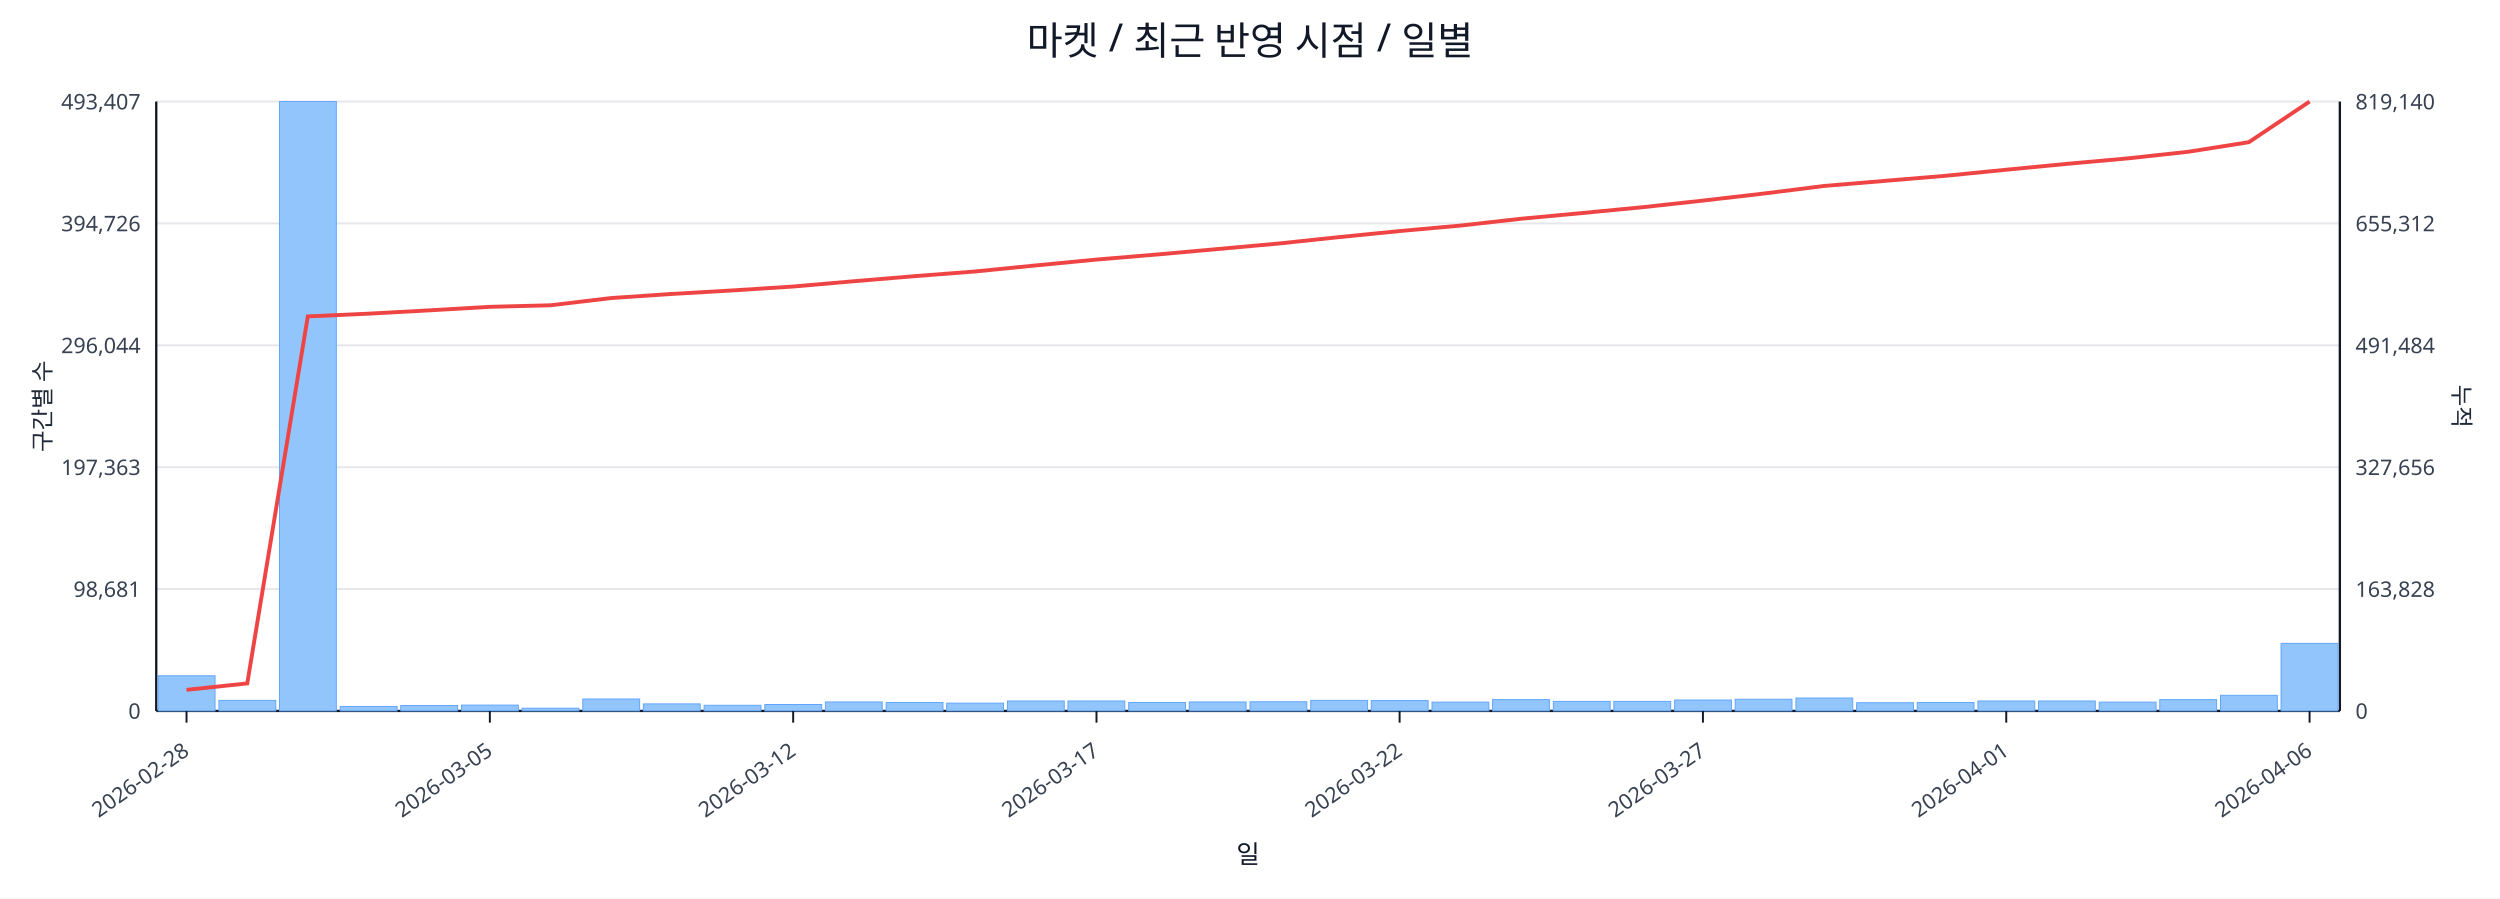
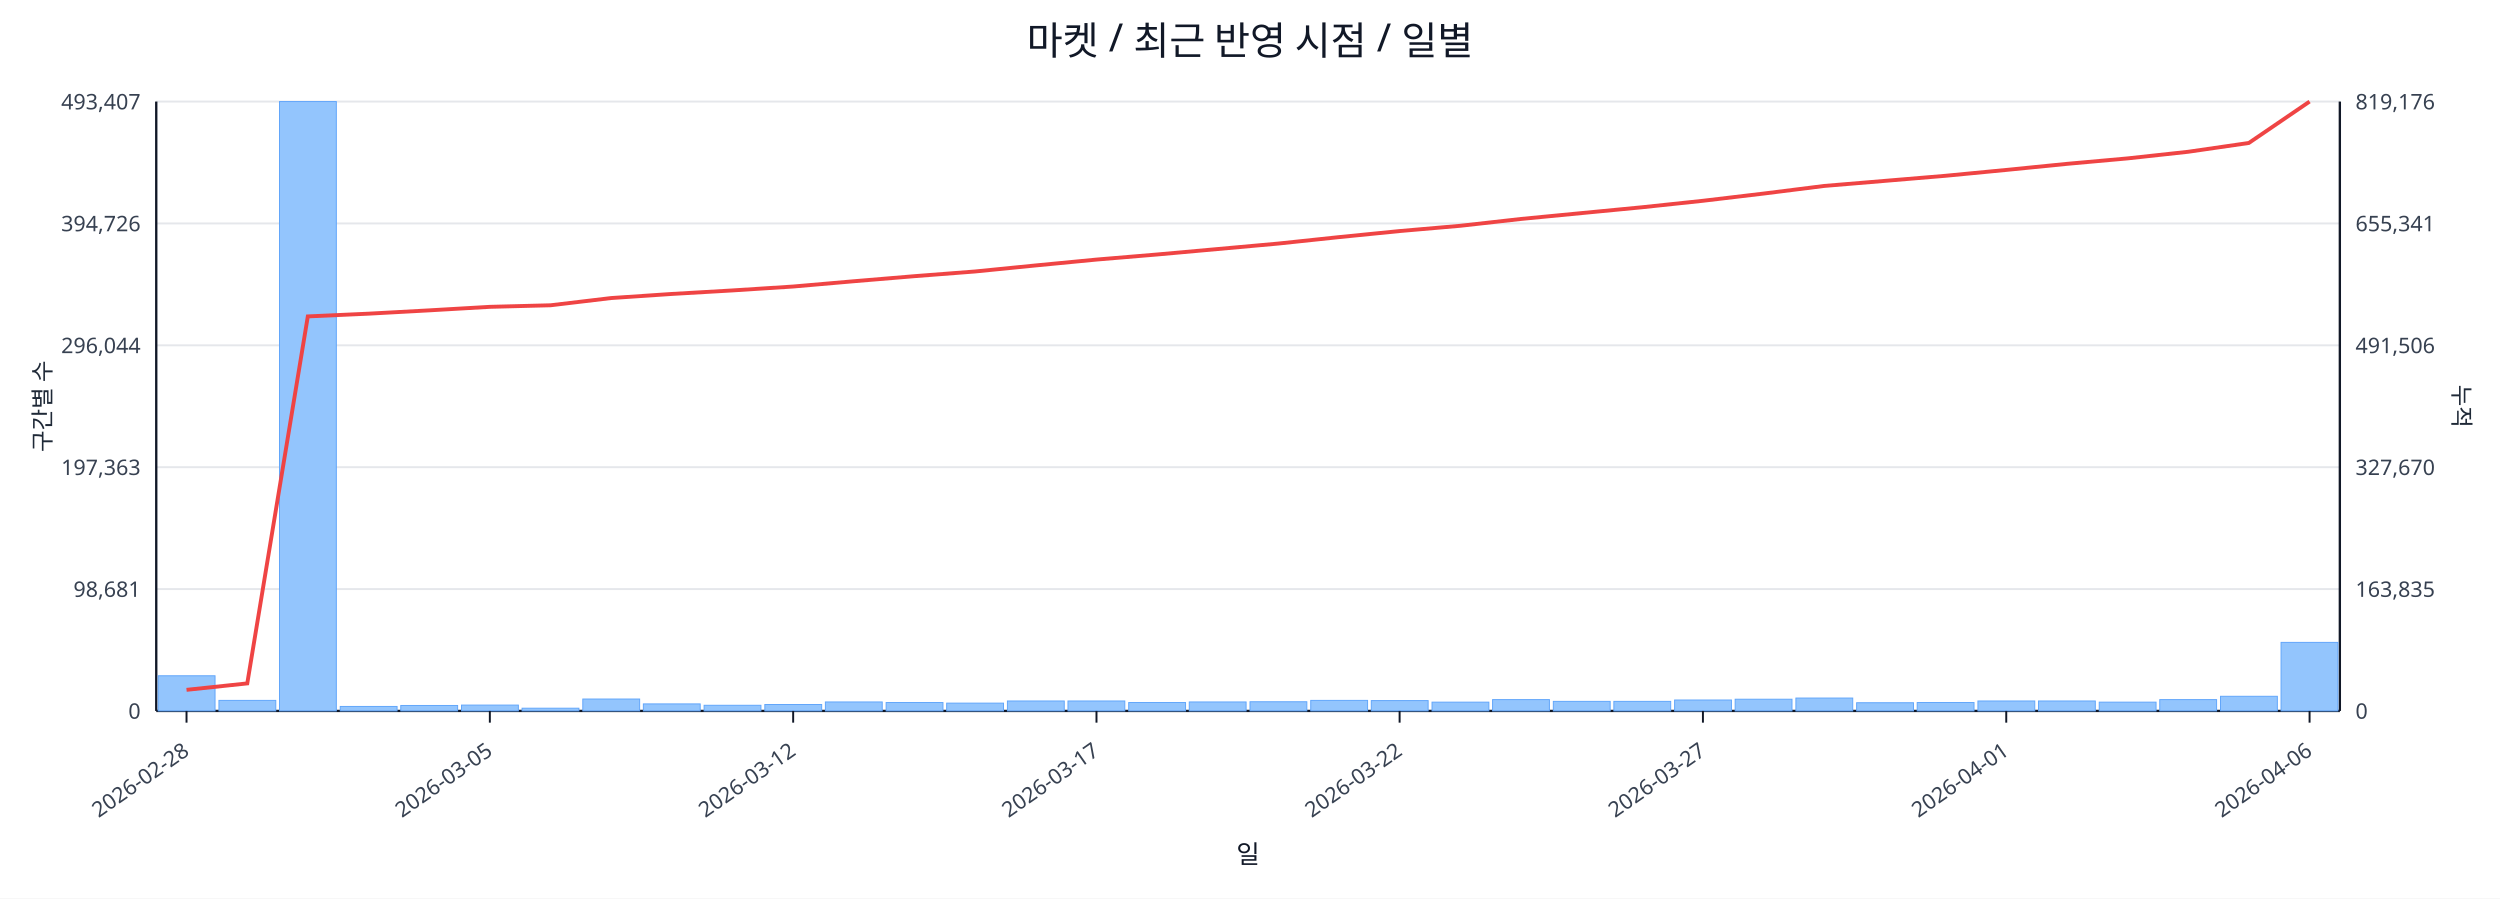
<svg xmlns="http://www.w3.org/2000/svg" width="1280" height="460" viewBox="0 0 1280 460">
  <rect x="0" y="0" width="100%" height="100%" fill="#ffffff" />
  <text x="640.0" y="28" font-size="20" text-anchor="middle" font-family="sans-serif" fill="#111827">마켓 / 최근 반영 시점 / 일별</text>
  <line x1="80.0" y1="52.0" x2="1198.0" y2="52.0" stroke="#e5e7eb" stroke-width="1" />
  <text x="72.0" y="56.0" font-size="11" text-anchor="end" font-family="sans-serif" fill="#374151">493,407</text>
-   <text x="1206.0" y="56.0" font-size="11" text-anchor="start" font-family="sans-serif" fill="#374151">819,140</text>
+   <text x="1206.0" y="56.0" font-size="11" text-anchor="start" font-family="sans-serif" fill="#374151">819,176</text>
  <line x1="80.0" y1="114.4" x2="1198.0" y2="114.4" stroke="#e5e7eb" stroke-width="1" />
  <text x="72.0" y="118.4" font-size="11" text-anchor="end" font-family="sans-serif" fill="#374151">394,726</text>
-   <text x="1206.0" y="118.4" font-size="11" text-anchor="start" font-family="sans-serif" fill="#374151">655,312</text>
+   <text x="1206.0" y="118.4" font-size="11" text-anchor="start" font-family="sans-serif" fill="#374151">655,341</text>
  <line x1="80.0" y1="176.8" x2="1198.0" y2="176.8" stroke="#e5e7eb" stroke-width="1" />
  <text x="72.0" y="180.8" font-size="11" text-anchor="end" font-family="sans-serif" fill="#374151">296,044</text>
-   <text x="1206.0" y="180.8" font-size="11" text-anchor="start" font-family="sans-serif" fill="#374151">491,484</text>
+   <text x="1206.0" y="180.8" font-size="11" text-anchor="start" font-family="sans-serif" fill="#374151">491,506</text>
  <line x1="80.0" y1="239.2" x2="1198.0" y2="239.2" stroke="#e5e7eb" stroke-width="1" />
  <text x="72.0" y="243.2" font-size="11" text-anchor="end" font-family="sans-serif" fill="#374151">197,363</text>
-   <text x="1206.0" y="243.2" font-size="11" text-anchor="start" font-family="sans-serif" fill="#374151">327,656</text>
+   <text x="1206.0" y="243.2" font-size="11" text-anchor="start" font-family="sans-serif" fill="#374151">327,670</text>
  <line x1="80.0" y1="301.6" x2="1198.0" y2="301.6" stroke="#e5e7eb" stroke-width="1" />
  <text x="72.0" y="305.6" font-size="11" text-anchor="end" font-family="sans-serif" fill="#374151">98,681</text>
-   <text x="1206.0" y="305.6" font-size="11" text-anchor="start" font-family="sans-serif" fill="#374151">163,828</text>
+   <text x="1206.0" y="305.6" font-size="11" text-anchor="start" font-family="sans-serif" fill="#374151">163,835</text>
  <line x1="80.0" y1="364.0" x2="1198.0" y2="364.0" stroke="#e5e7eb" stroke-width="1" />
  <text x="72.0" y="368.0" font-size="11" text-anchor="end" font-family="sans-serif" fill="#374151">0</text>
  <text x="1206.0" y="368.0" font-size="11" text-anchor="start" font-family="sans-serif" fill="#374151">0</text>
  <line x1="80.0" y1="364.0" x2="1198.0" y2="364.0" stroke="#111827" stroke-width="1.2" />
  <line x1="80.0" y1="52.0" x2="80.0" y2="364.0" stroke="#111827" stroke-width="1.2" />
  <line x1="1198.0" y1="52.0" x2="1198.0" y2="364.0" stroke="#111827" stroke-width="1.2" />
  <rect x="81.0" y="346.0" width="29.1" height="18.0" fill="#93c5fd" stroke="#60a5fa" stroke-width="0.5" />
  <rect x="112.1" y="358.6" width="29.1" height="5.4" fill="#93c5fd" stroke="#60a5fa" stroke-width="0.5" />
  <rect x="143.1" y="52.0" width="29.1" height="312.0" fill="#93c5fd" stroke="#60a5fa" stroke-width="0.5" />
  <rect x="174.2" y="361.7" width="29.1" height="2.3" fill="#93c5fd" stroke="#60a5fa" stroke-width="0.5" />
  <rect x="205.2" y="361.2" width="29.1" height="2.8" fill="#93c5fd" stroke="#60a5fa" stroke-width="0.5" />
  <rect x="236.3" y="361.0" width="29.1" height="3.0" fill="#93c5fd" stroke="#60a5fa" stroke-width="0.5" />
  <rect x="267.3" y="362.6" width="29.1" height="1.4" fill="#93c5fd" stroke="#60a5fa" stroke-width="0.5" />
  <rect x="298.4" y="357.9" width="29.1" height="6.1" fill="#93c5fd" stroke="#60a5fa" stroke-width="0.5" />
  <rect x="329.4" y="360.4" width="29.1" height="3.6" fill="#93c5fd" stroke="#60a5fa" stroke-width="0.5" />
  <rect x="360.5" y="361.1" width="29.1" height="2.9" fill="#93c5fd" stroke="#60a5fa" stroke-width="0.5" />
  <rect x="391.6" y="360.7" width="29.1" height="3.3" fill="#93c5fd" stroke="#60a5fa" stroke-width="0.5" />
  <rect x="422.6" y="359.4" width="29.1" height="4.6" fill="#93c5fd" stroke="#60a5fa" stroke-width="0.5" />
  <rect x="453.7" y="359.7" width="29.1" height="4.3" fill="#93c5fd" stroke="#60a5fa" stroke-width="0.5" />
  <rect x="484.7" y="360.0" width="29.1" height="4.0" fill="#93c5fd" stroke="#60a5fa" stroke-width="0.5" />
  <rect x="515.8" y="358.9" width="29.1" height="5.1" fill="#93c5fd" stroke="#60a5fa" stroke-width="0.5" />
  <rect x="546.8" y="358.9" width="29.1" height="5.1" fill="#93c5fd" stroke="#60a5fa" stroke-width="0.5" />
  <rect x="577.9" y="359.7" width="29.1" height="4.3" fill="#93c5fd" stroke="#60a5fa" stroke-width="0.5" />
  <rect x="608.9" y="359.4" width="29.1" height="4.6" fill="#93c5fd" stroke="#60a5fa" stroke-width="0.5" />
  <rect x="640.0" y="359.3" width="29.1" height="4.7" fill="#93c5fd" stroke="#60a5fa" stroke-width="0.5" />
  <rect x="671.1" y="358.6" width="29.1" height="5.4" fill="#93c5fd" stroke="#60a5fa" stroke-width="0.5" />
  <rect x="702.1" y="358.7" width="29.1" height="5.3" fill="#93c5fd" stroke="#60a5fa" stroke-width="0.5" />
  <rect x="733.2" y="359.5" width="29.1" height="4.5" fill="#93c5fd" stroke="#60a5fa" stroke-width="0.5" />
  <rect x="764.2" y="358.2" width="29.1" height="5.8" fill="#93c5fd" stroke="#60a5fa" stroke-width="0.5" />
  <rect x="795.3" y="359.1" width="29.1" height="4.9" fill="#93c5fd" stroke="#60a5fa" stroke-width="0.5" />
  <rect x="826.3" y="359.1" width="29.1" height="4.9" fill="#93c5fd" stroke="#60a5fa" stroke-width="0.5" />
  <rect x="857.4" y="358.4" width="29.1" height="5.6" fill="#93c5fd" stroke="#60a5fa" stroke-width="0.5" />
  <rect x="888.4" y="358.0" width="29.1" height="6.0" fill="#93c5fd" stroke="#60a5fa" stroke-width="0.5" />
  <rect x="919.5" y="357.4" width="29.1" height="6.6" fill="#93c5fd" stroke="#60a5fa" stroke-width="0.5" />
  <rect x="950.6" y="359.8" width="29.1" height="4.2" fill="#93c5fd" stroke="#60a5fa" stroke-width="0.5" />
  <rect x="981.6" y="359.7" width="29.1" height="4.3" fill="#93c5fd" stroke="#60a5fa" stroke-width="0.5" />
  <rect x="1012.7" y="358.9" width="29.1" height="5.1" fill="#93c5fd" stroke="#60a5fa" stroke-width="0.5" />
  <rect x="1043.7" y="358.9" width="29.1" height="5.1" fill="#93c5fd" stroke="#60a5fa" stroke-width="0.5" />
  <rect x="1074.8" y="359.5" width="29.1" height="4.5" fill="#93c5fd" stroke="#60a5fa" stroke-width="0.5" />
  <rect x="1105.8" y="358.2" width="29.1" height="5.8" fill="#93c5fd" stroke="#60a5fa" stroke-width="0.5" />
-   <rect x="1136.9" y="356.0" width="29.1" height="8.0" fill="#93c5fd" stroke="#60a5fa" stroke-width="0.5" />
-   <rect x="1167.9" y="329.4" width="29.1" height="34.6" fill="#93c5fd" stroke="#60a5fa" stroke-width="0.5" />
-   <polyline fill="none" stroke="#ef4444" stroke-width="2" points="95.5,353.2 126.6,349.9 157.6,162.0 188.7,160.6 219.8,158.9 250.8,157.1 281.9,156.3 312.9,152.6 344.0,150.5 375.0,148.7 406.1,146.7 437.1,144.0 468.2,141.4 499.2,139.0 530.3,135.9 561.4,132.9 592.4,130.3 623.5,127.5 654.5,124.7 685.6,121.4 716.6,118.3 747.7,115.5 778.8,112.0 809.8,109.1 840.9,106.1 871.9,102.7 903.0,99.1 934.0,95.2 965.1,92.6 996.1,90.0 1027.2,86.9 1058.2,83.9 1089.3,81.1 1120.4,77.7 1151.4,72.8 1182.5,52.0" />
+   <rect x="1136.9" y="356.5" width="29.1" height="7.5" fill="#93c5fd" stroke="#60a5fa" stroke-width="0.5" />
+   <rect x="1167.9" y="328.9" width="29.1" height="35.1" fill="#93c5fd" stroke="#60a5fa" stroke-width="0.5" />
+   <polyline fill="none" stroke="#ef4444" stroke-width="2" points="95.5,353.2 126.6,349.9 157.6,162.0 188.7,160.6 219.8,158.9 250.8,157.1 281.9,156.3 312.9,152.6 344.0,150.5 375.0,148.7 406.1,146.7 437.1,144.0 468.2,141.4 499.2,139.0 530.3,135.9 561.4,132.9 592.4,130.3 623.5,127.5 654.5,124.7 685.6,121.4 716.6,118.3 747.7,115.6 778.8,112.1 809.8,109.1 840.9,106.1 871.9,102.8 903.0,99.1 934.0,95.2 965.1,92.6 996.1,90.0 1027.2,87.0 1058.2,83.9 1089.3,81.1 1120.4,77.7 1151.4,73.2 1182.5,52.0" />
  <line x1="95.5" y1="364.0" x2="95.5" y2="370.0" stroke="#111827" stroke-width="1" />
  <text x="97.5" y="386.0" font-size="11" text-anchor="end" transform="rotate(-35 97.5 386.0)" font-family="sans-serif" fill="#374151">2026-02-28</text>
  <line x1="250.8" y1="364.0" x2="250.8" y2="370.0" stroke="#111827" stroke-width="1" />
  <text x="252.8" y="386.0" font-size="11" text-anchor="end" transform="rotate(-35 252.8 386.0)" font-family="sans-serif" fill="#374151">2026-03-05</text>
  <line x1="406.1" y1="364.0" x2="406.1" y2="370.0" stroke="#111827" stroke-width="1" />
  <text x="408.1" y="386.0" font-size="11" text-anchor="end" transform="rotate(-35 408.1 386.0)" font-family="sans-serif" fill="#374151">2026-03-12</text>
  <line x1="561.4" y1="364.0" x2="561.4" y2="370.0" stroke="#111827" stroke-width="1" />
  <text x="563.4" y="386.0" font-size="11" text-anchor="end" transform="rotate(-35 563.4 386.0)" font-family="sans-serif" fill="#374151">2026-03-17</text>
  <line x1="716.6" y1="364.0" x2="716.6" y2="370.0" stroke="#111827" stroke-width="1" />
  <text x="718.6" y="386.0" font-size="11" text-anchor="end" transform="rotate(-35 718.6 386.0)" font-family="sans-serif" fill="#374151">2026-03-22</text>
  <line x1="871.9" y1="364.0" x2="871.9" y2="370.0" stroke="#111827" stroke-width="1" />
  <text x="873.9" y="386.0" font-size="11" text-anchor="end" transform="rotate(-35 873.9 386.0)" font-family="sans-serif" fill="#374151">2026-03-27</text>
  <line x1="1027.2" y1="364.0" x2="1027.2" y2="370.0" stroke="#111827" stroke-width="1" />
  <text x="1029.2" y="386.0" font-size="11" text-anchor="end" transform="rotate(-35 1029.2 386.0)" font-family="sans-serif" fill="#374151">2026-04-01</text>
  <line x1="1182.5" y1="364.0" x2="1182.5" y2="370.0" stroke="#111827" stroke-width="1" />
  <text x="1184.5" y="386.0" font-size="11" text-anchor="end" transform="rotate(-35 1184.5 386.0)" font-family="sans-serif" fill="#374151">2026-04-06</text>
  <text x="26" y="208.0" font-size="12" transform="rotate(-90 26 208.0)" text-anchor="middle" font-family="sans-serif" fill="#1f2937">구간별 수</text>
  <text x="1256.0" y="208.0" font-size="12" transform="rotate(90 1256.0 208.0)" text-anchor="middle" font-family="sans-serif" fill="#1f2937">누적</text>
  <text x="639.0" y="442.0" font-size="13" text-anchor="middle" font-family="sans-serif" fill="#111827">일</text>
</svg>
